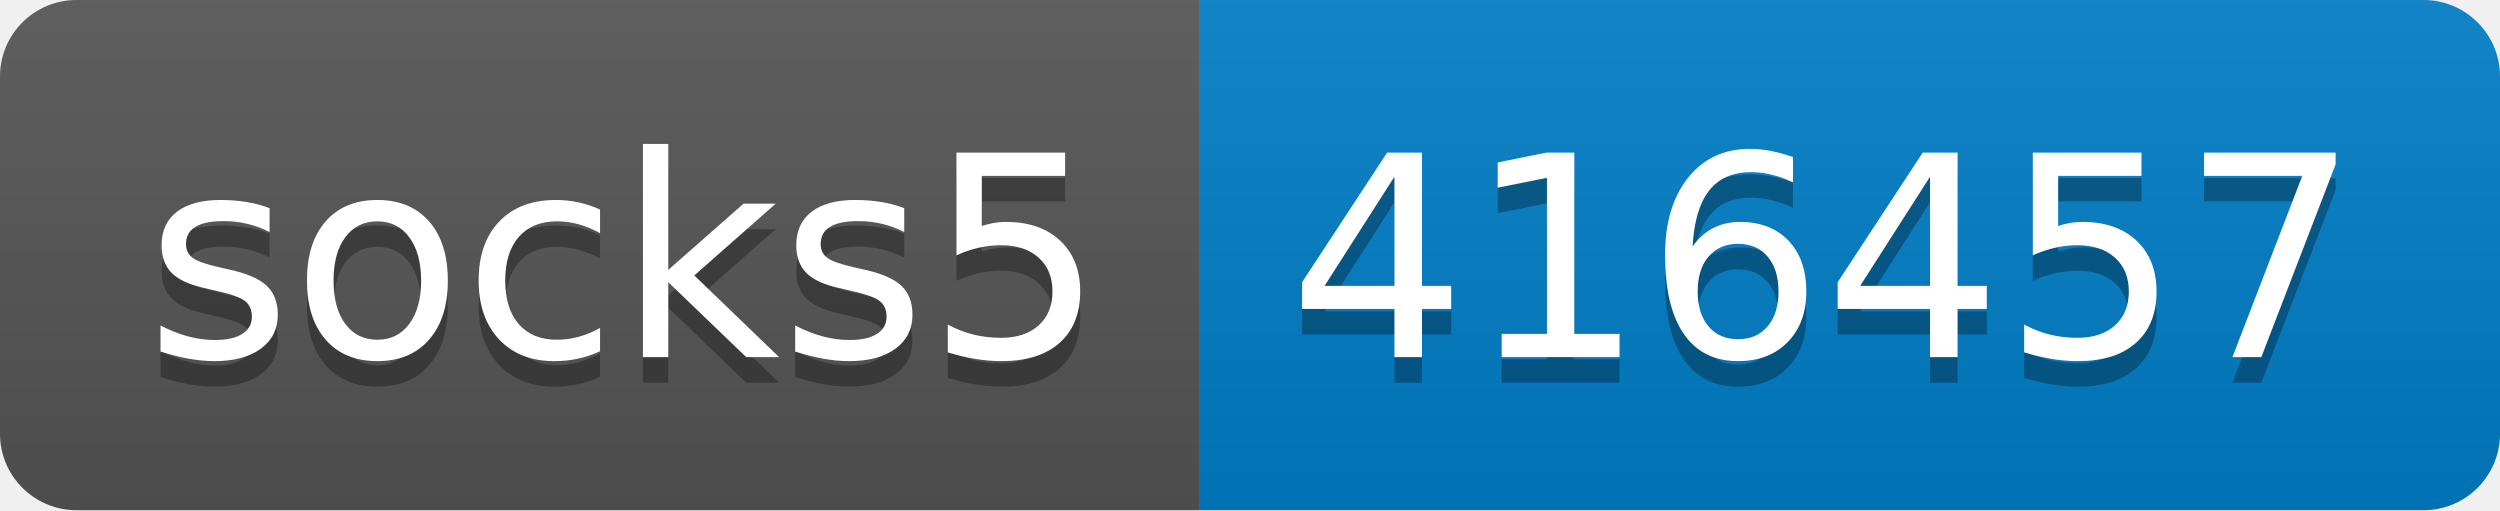
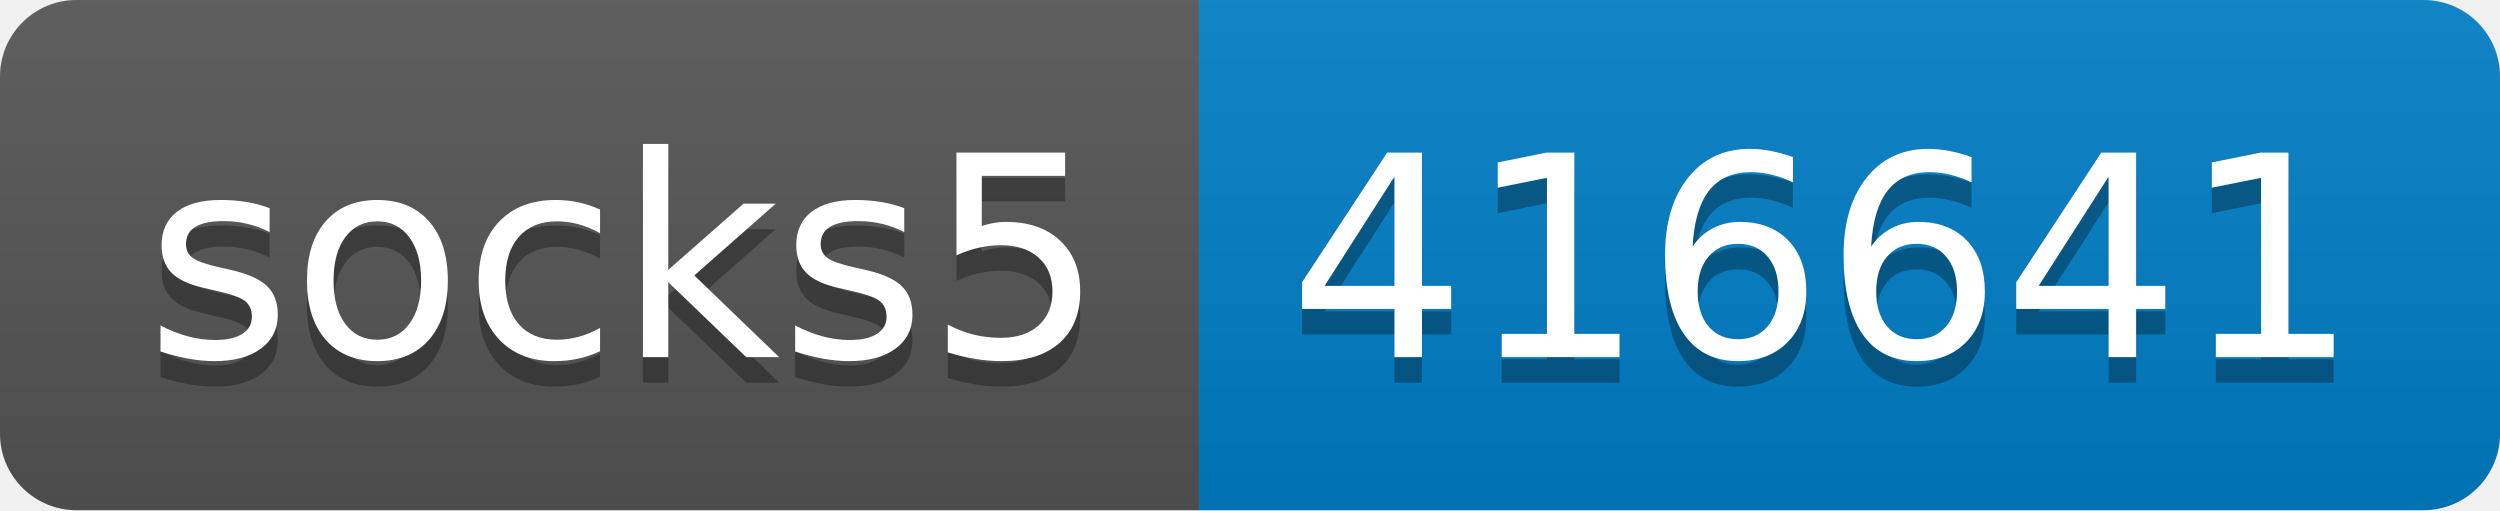
- <svg xmlns="http://www.w3.org/2000/svg" width="98" height="20" role="img" aria-label="socks5: 416457">
+ <svg xmlns="http://www.w3.org/2000/svg" width="98" height="20" role="img" aria-label="socks5: 416641">
  <linearGradient id="s" x2="0" y2="100%">
    <stop offset="0" stop-color="#bbb" stop-opacity=".1" />
    <stop offset="1" stop-opacity=".1" />
  </linearGradient>
  <clipPath id="r">
    <rect width="98" height="20" rx="3" fill="#fff" />
  </clipPath>
  <g clip-path="url(#r)">
    <rect width="47" height="20" fill="#555" />
    <rect x="47" width="51" height="20" fill="#007ec6" />
    <rect width="98" height="20" fill="url(#s)" />
  </g>
  <g fill="#fff" text-anchor="middle" font-family="Verdana,Geneva,DejaVu Sans,sans-serif" text-rendering="geometricPrecision" font-size="110">
    <text aria-hidden="true" x="245" y="150" fill="#010101" fill-opacity=".3" transform="scale(.1)" textLength="370">socks5</text>
    <text x="245" y="140" transform="scale(.1)" fill="#fff" textLength="370">socks5</text>
-     <text aria-hidden="true" x="715" y="150" fill="#010101" fill-opacity=".3" transform="scale(.1)" textLength="410">416457</text>
-     <text x="715" y="140" transform="scale(.1)" fill="#fff" textLength="410">416457</text>
+     <text aria-hidden="true" x="715" y="150" fill="#010101" fill-opacity=".3" transform="scale(.1)" textLength="410">416641</text>
+     <text x="715" y="140" transform="scale(.1)" fill="#fff" textLength="410">416641</text>
  </g>
</svg>
